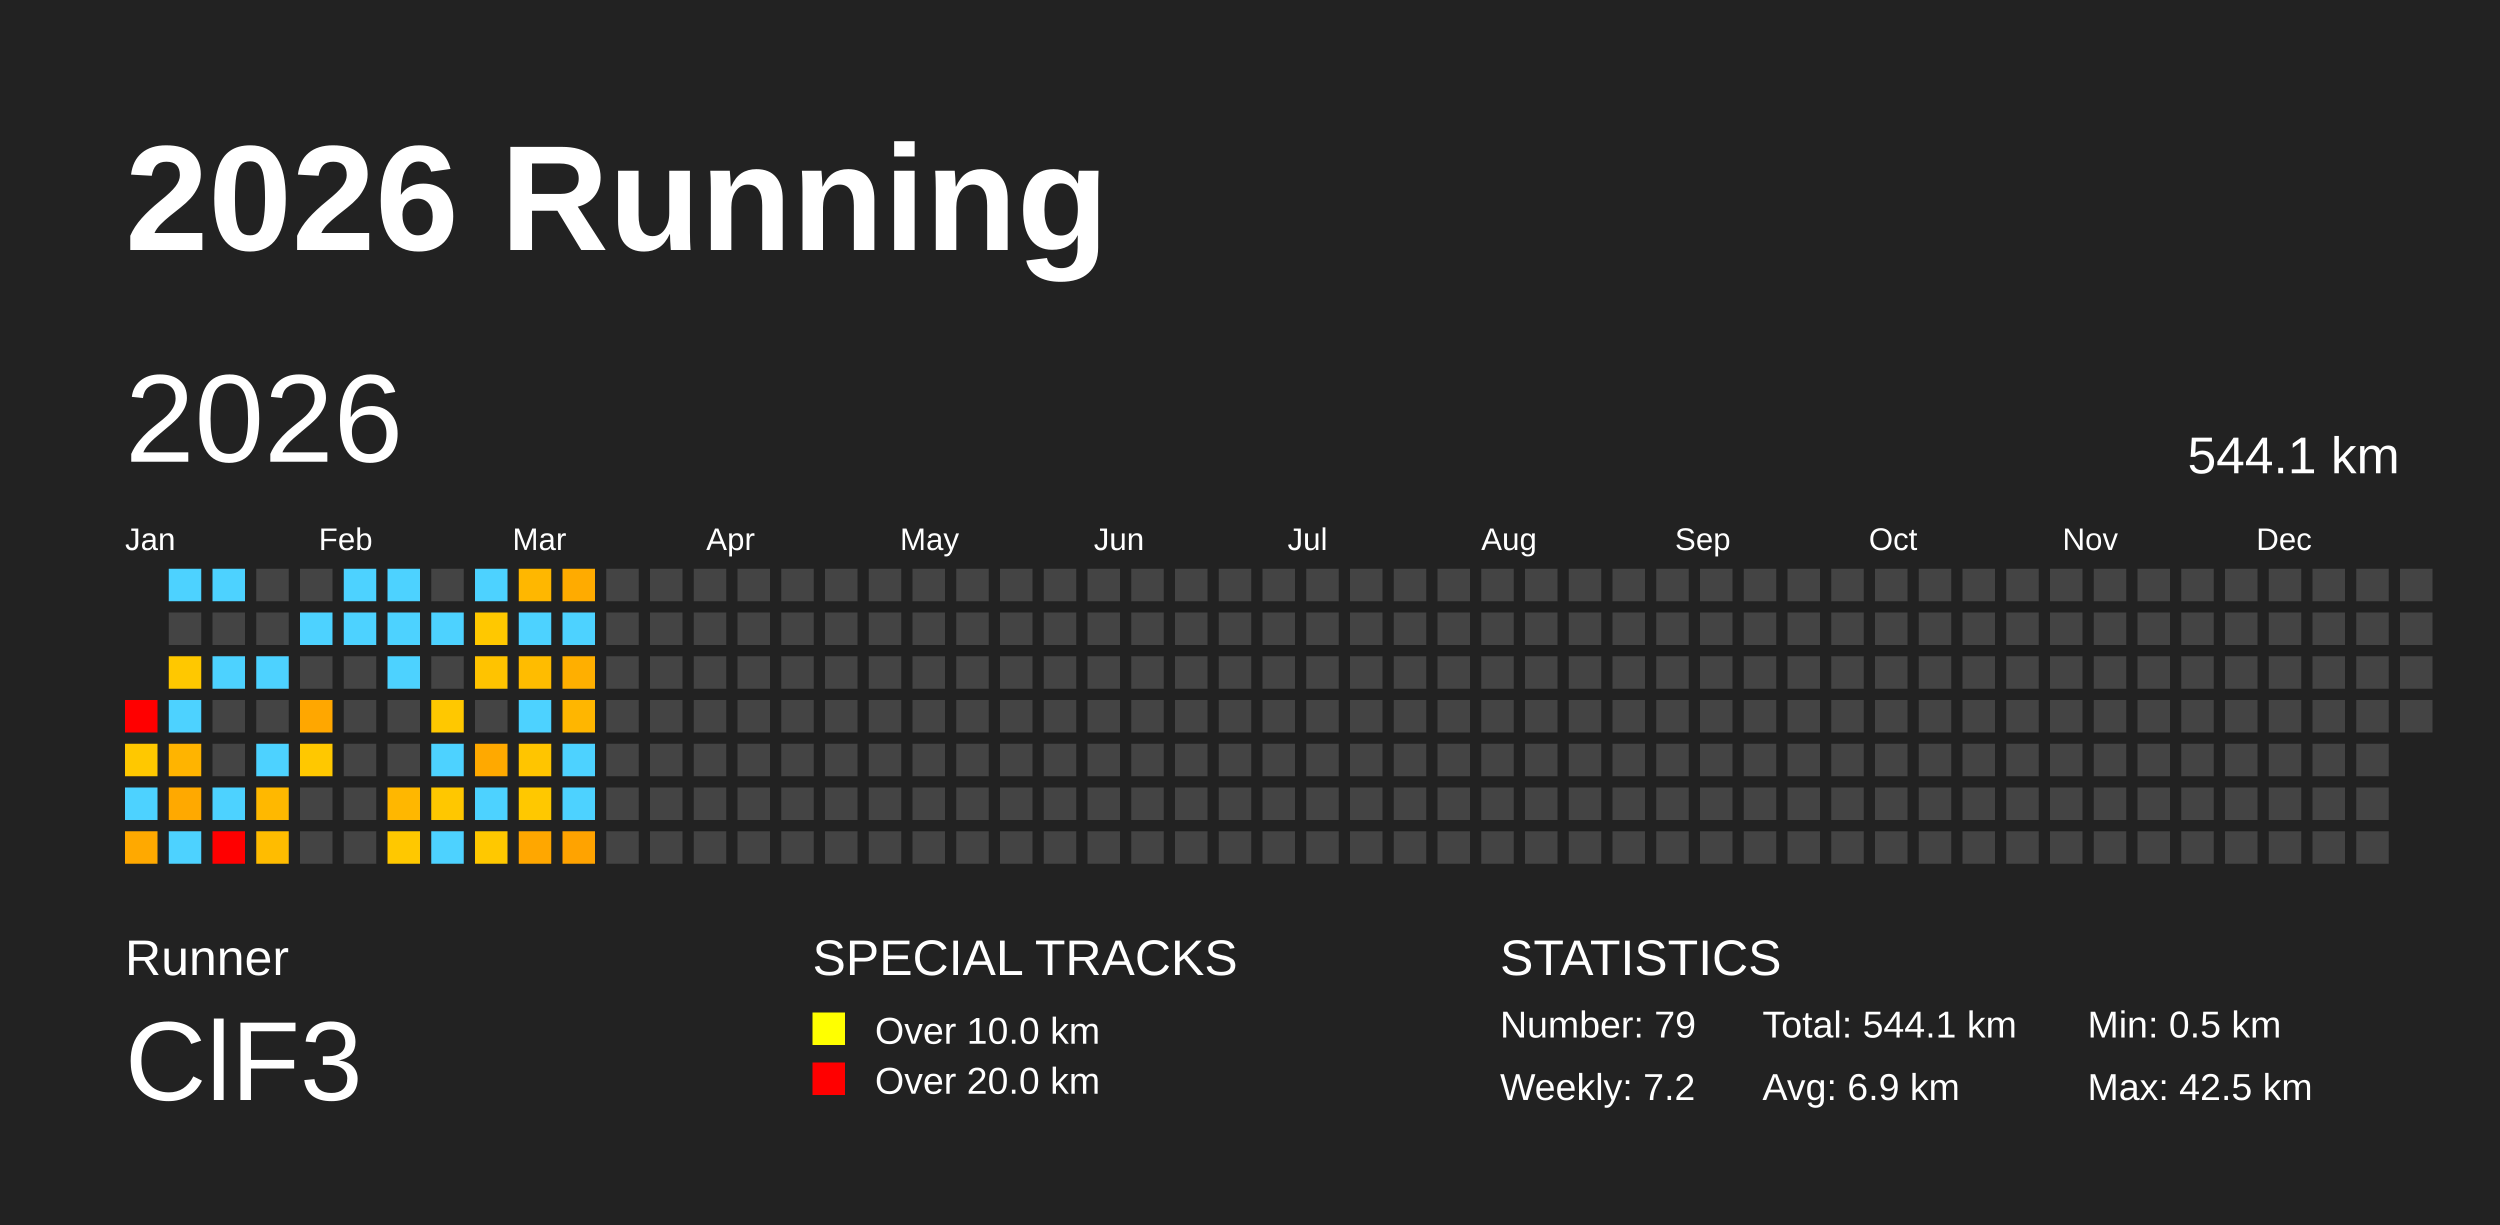
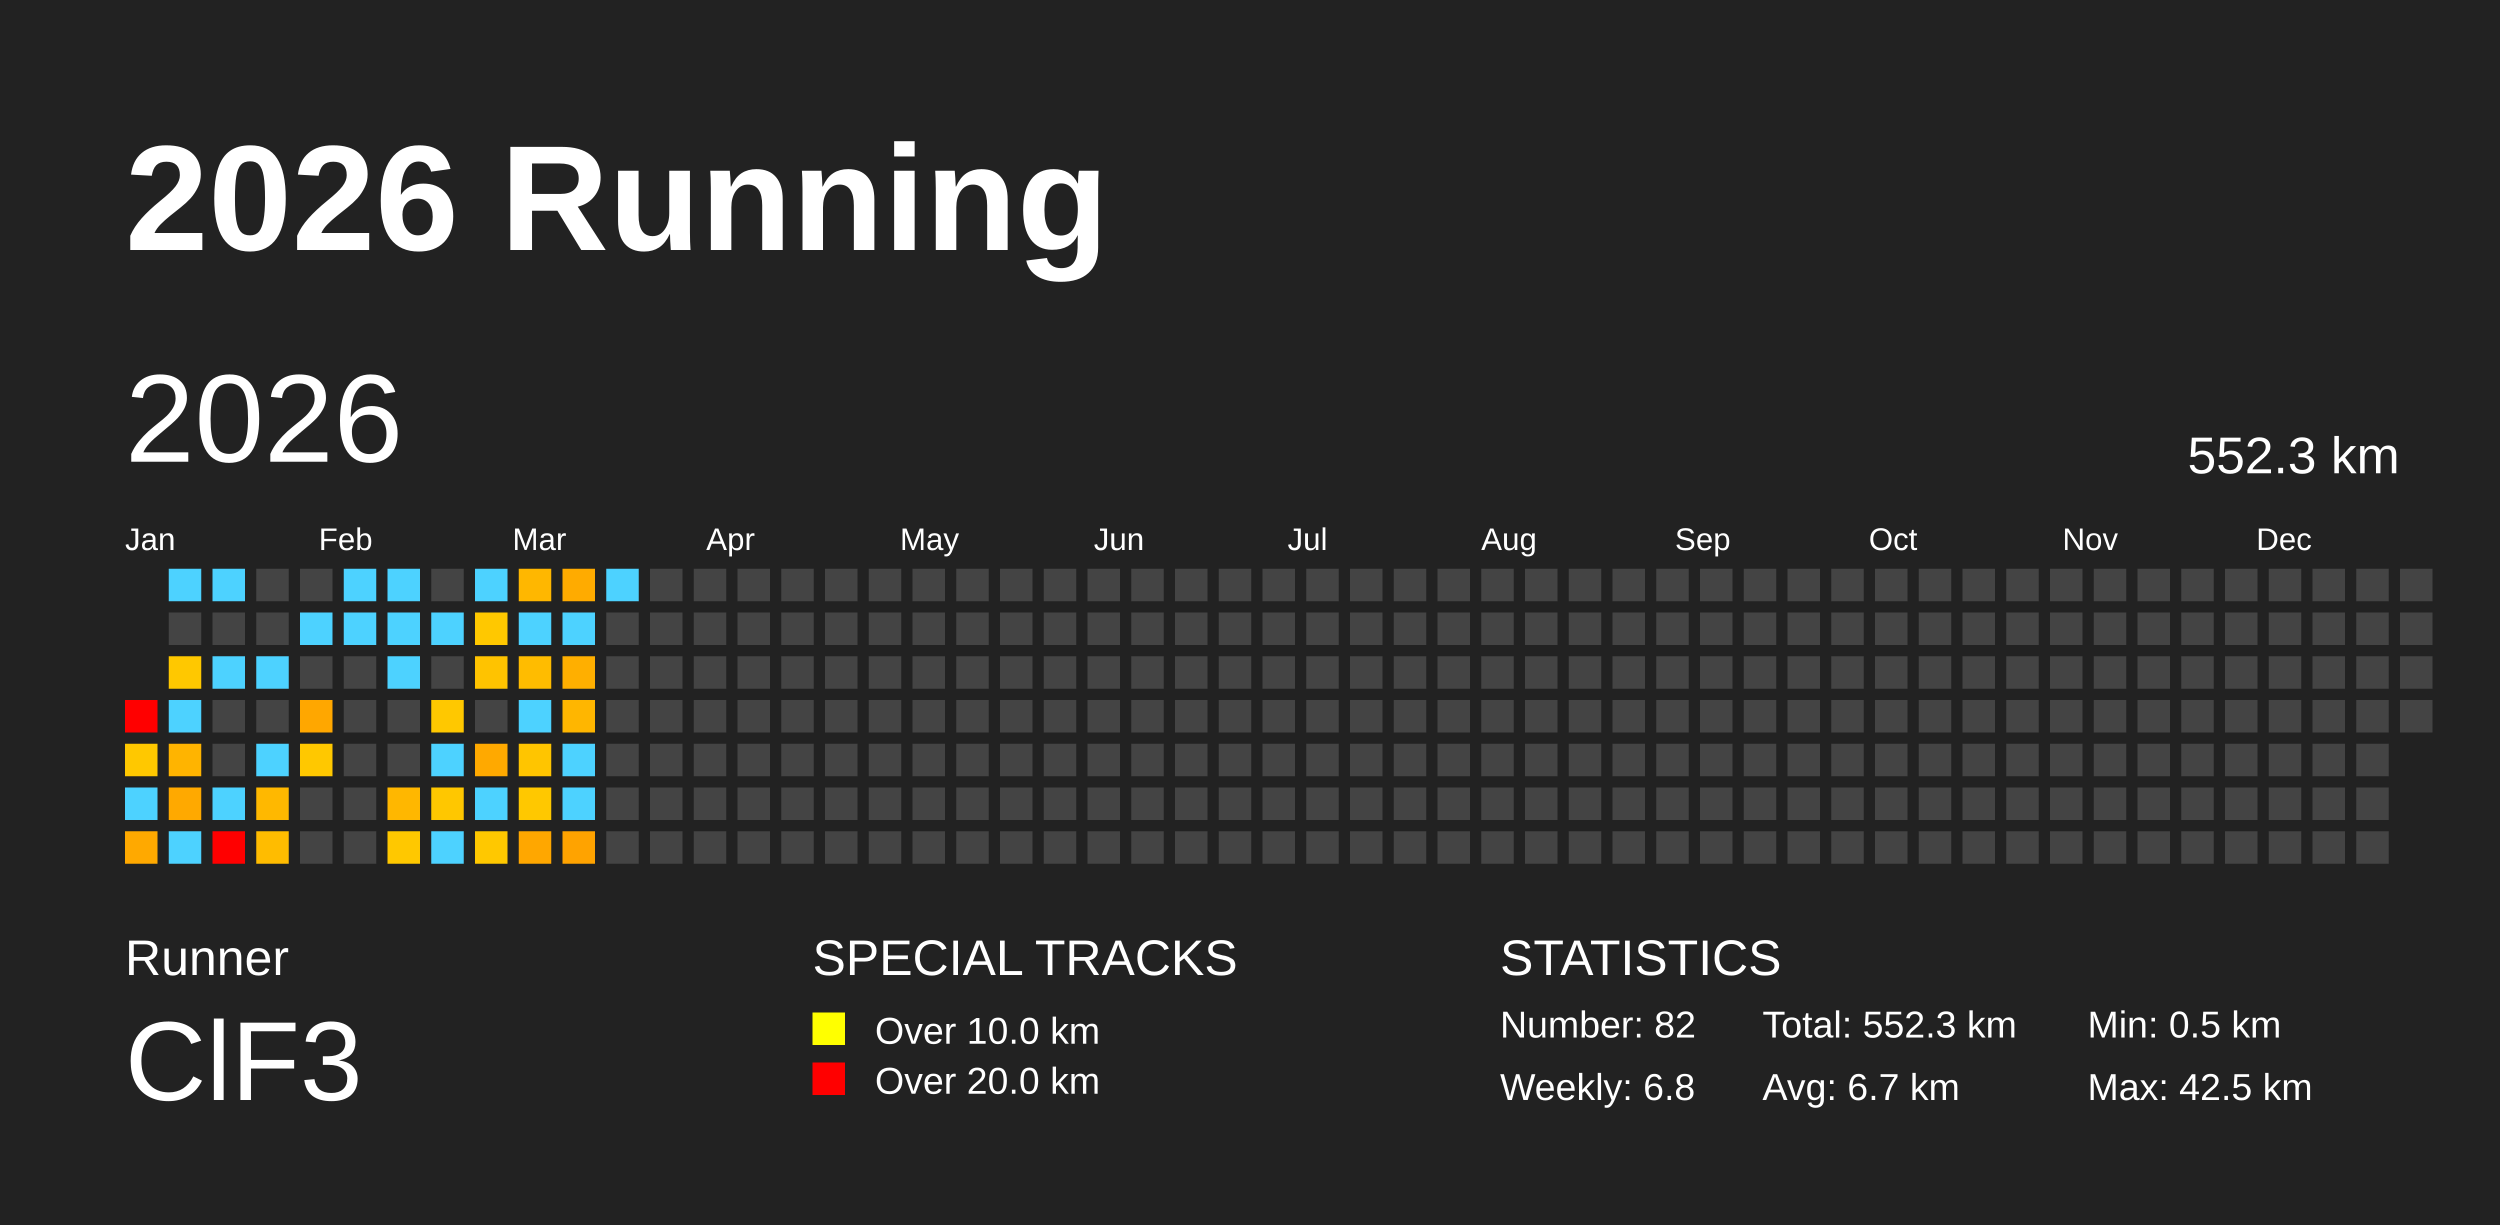
<svg xmlns="http://www.w3.org/2000/svg" baseProfile="full" height="98mm" version="1.1" viewBox="0,0,200,98" width="200mm">
  <defs />
  <rect fill="#222222" height="98" width="200" x="0" y="0" />
  <text fill="#FFFFFF" style="font-size:12px; font-family:Arial; font-weight:bold;" x="10" y="20">2026 Running</text>
  <text fill="#FFFFFF" style="font-size:4px; font-family:Arial" x="10" y="78">Runner</text>
  <text fill="#FFFFFF" style="font-size:9px; font-family:Arial" x="10" y="88">ClF3</text>
  <text fill="#FFFFFF" style="font-size:4px; font-family:Arial" x="65" y="78">SPECIAL TRACKS</text>
  <rect fill="yellow" height="2.6" width="2.6" x="65" y="81" />
  <text fill="#FFFFFF" style="font-size:3px; font-family:Arial" x="70" y="83.5">Over 10.0 km</text>
  <rect fill="red" height="2.6" width="2.6" x="65" y="85" />
  <text fill="#FFFFFF" style="font-size:3px; font-family:Arial" x="70" y="87.5">Over 20.0 km</text>
  <text fill="#FFFFFF" style="font-size:4px; font-family:Arial" x="120" y="78">STATISTICS</text>
-   <text fill="#FFFFFF" style="font-size:3px; font-family:Arial" x="120" y="83">Number: 79</text>
-   <text fill="#FFFFFF" style="font-size:3px; font-family:Arial" x="120" y="88">Weekly: 7.2</text>
-   <text fill="#FFFFFF" style="font-size:3px; font-family:Arial" x="141" y="83">Total: 544.1 km</text>
-   <text fill="#FFFFFF" style="font-size:3px; font-family:Arial" x="141" y="88">Avg: 6.9 km</text>
+   <text fill="#FFFFFF" style="font-size:3px; font-family:Arial" x="120" y="83">Number: 82</text>
+   <text fill="#FFFFFF" style="font-size:3px; font-family:Arial" x="120" y="88">Weekly: 6.8</text>
+   <text fill="#FFFFFF" style="font-size:3px; font-family:Arial" x="141" y="83">Total: 552.3 km</text>
+   <text fill="#FFFFFF" style="font-size:3px; font-family:Arial" x="141" y="88">Avg: 6.7 km</text>
  <text fill="#FFFFFF" style="font-size:3px; font-family:Arial" x="167" y="83">Min: 0.5 km</text>
  <text fill="#FFFFFF" style="font-size:3px; font-family:Arial" x="167" y="88">Max: 42.5 km</text>
  <text dominant-baseline="hanging" fill="#FFFFFF" style="font-size:10.0px; font-family:Arial;" x="10" y="30">2026</text>
-   <text dominant-baseline="hanging" fill="#FFFFFF" style="font-size:4.125px; font-family:Arial;" x="175" y="35">544.1 km</text>
+   <text dominant-baseline="hanging" fill="#FFFFFF" style="font-size:4.125px; font-family:Arial;" x="175" y="35">552.3 km</text>
  <text fill="#FFFFFF" style="font-size:2.5px; font-family:Arial" x="10.0" y="44">Jan</text>
  <text fill="#FFFFFF" style="font-size:2.5px; font-family:Arial" x="25.5" y="44">Feb</text>
  <text fill="#FFFFFF" style="font-size:2.5px; font-family:Arial" x="41.0" y="44">Mar</text>
  <text fill="#FFFFFF" style="font-size:2.5px; font-family:Arial" x="56.5" y="44">Apr</text>
  <text fill="#FFFFFF" style="font-size:2.5px; font-family:Arial" x="72.0" y="44">May</text>
  <text fill="#FFFFFF" style="font-size:2.5px; font-family:Arial" x="87.5" y="44">Jun</text>
  <text fill="#FFFFFF" style="font-size:2.5px; font-family:Arial" x="103.0" y="44">Jul</text>
  <text fill="#FFFFFF" style="font-size:2.5px; font-family:Arial" x="118.5" y="44">Aug</text>
  <text fill="#FFFFFF" style="font-size:2.5px; font-family:Arial" x="134.0" y="44">Sep</text>
  <text fill="#FFFFFF" style="font-size:2.5px; font-family:Arial" x="149.5" y="44">Oct</text>
  <text fill="#FFFFFF" style="font-size:2.5px; font-family:Arial" x="165.0" y="44">Nov</text>
  <text fill="#FFFFFF" style="font-size:2.5px; font-family:Arial" x="180.5" y="44">Dec</text>
  <rect fill="red" height="2.6" width="2.6" x="10.0" y="56.0" />
  <rect fill="#ffc800" height="2.6" width="2.6" x="10.0" y="59.5" />
  <rect fill="#4dd2ff" height="2.6" width="2.6" x="10.0" y="63.0" />
  <rect fill="#ffa900" height="2.6" width="2.6" x="10.0" y="66.5" />
  <rect fill="#4dd2ff" height="2.6" width="2.6" x="13.5" y="45.5" />
  <rect fill="#444444" height="2.6" width="2.6" x="13.5" y="49.0" />
  <rect fill="#ffc800" height="2.6" width="2.6" x="13.5" y="52.5" />
  <rect fill="#4dd2ff" height="2.6" width="2.6" x="13.5" y="56.0" />
  <rect fill="#ffb400" height="2.6" width="2.6" x="13.5" y="59.5" />
  <rect fill="#ffa900" height="2.6" width="2.6" x="13.5" y="63.0" />
  <rect fill="#4dd2ff" height="2.6" width="2.6" x="13.5" y="66.5" />
  <rect fill="#4dd2ff" height="2.6" width="2.6" x="17.0" y="45.5" />
  <rect fill="#444444" height="2.6" width="2.6" x="17.0" y="49.0" />
  <rect fill="#4dd2ff" height="2.6" width="2.6" x="17.0" y="52.5" />
  <rect fill="#444444" height="2.6" width="2.6" x="17.0" y="56.0" />
  <rect fill="#444444" height="2.6" width="2.6" x="17.0" y="59.5" />
  <rect fill="#4dd2ff" height="2.6" width="2.6" x="17.0" y="63.0" />
  <rect fill="red" height="2.6" width="2.6" x="17.0" y="66.5" />
  <rect fill="#444444" height="2.6" width="2.6" x="20.5" y="45.5" />
  <rect fill="#444444" height="2.6" width="2.6" x="20.5" y="49.0" />
  <rect fill="#4dd2ff" height="2.6" width="2.6" x="20.5" y="52.5" />
  <rect fill="#444444" height="2.6" width="2.6" x="20.5" y="56.0" />
  <rect fill="#4dd2ff" height="2.6" width="2.6" x="20.5" y="59.5" />
  <rect fill="#ffb800" height="2.6" width="2.6" x="20.5" y="63.0" />
  <rect fill="#ffbc00" height="2.6" width="2.6" x="20.5" y="66.5" />
  <rect fill="#444444" height="2.6" width="2.6" x="24.0" y="45.5" />
  <rect fill="#4dd2ff" height="2.6" width="2.6" x="24.0" y="49.0" />
  <rect fill="#444444" height="2.6" width="2.6" x="24.0" y="52.5" />
  <rect fill="#ffa700" height="2.6" width="2.6" x="24.0" y="56.0" />
  <rect fill="#ffc800" height="2.6" width="2.6" x="24.0" y="59.5" />
  <rect fill="#444444" height="2.6" width="2.6" x="24.0" y="63.0" />
  <rect fill="#444444" height="2.6" width="2.6" x="24.0" y="66.5" />
  <rect fill="#4dd2ff" height="2.6" width="2.6" x="27.5" y="45.5" />
  <rect fill="#4dd2ff" height="2.6" width="2.6" x="27.5" y="49.0" />
  <rect fill="#444444" height="2.6" width="2.6" x="27.5" y="52.5" />
  <rect fill="#444444" height="2.6" width="2.6" x="27.5" y="56.0" />
  <rect fill="#444444" height="2.6" width="2.6" x="27.5" y="59.5" />
  <rect fill="#444444" height="2.6" width="2.6" x="27.5" y="63.0" />
  <rect fill="#444444" height="2.6" width="2.6" x="27.5" y="66.5" />
  <rect fill="#4dd2ff" height="2.6" width="2.6" x="31.0" y="45.5" />
  <rect fill="#4dd2ff" height="2.6" width="2.6" x="31.0" y="49.0" />
  <rect fill="#4dd2ff" height="2.6" width="2.6" x="31.0" y="52.5" />
  <rect fill="#444444" height="2.6" width="2.6" x="31.0" y="56.0" />
  <rect fill="#444444" height="2.6" width="2.6" x="31.0" y="59.5" />
  <rect fill="#ffb700" height="2.6" width="2.6" x="31.0" y="63.0" />
  <rect fill="#ffc800" height="2.6" width="2.6" x="31.0" y="66.5" />
  <rect fill="#444444" height="2.6" width="2.6" x="34.5" y="45.5" />
  <rect fill="#4dd2ff" height="2.6" width="2.6" x="34.5" y="49.0" />
  <rect fill="#444444" height="2.6" width="2.6" x="34.5" y="52.5" />
  <rect fill="#ffc800" height="2.6" width="2.6" x="34.5" y="56.0" />
  <rect fill="#4dd2ff" height="2.6" width="2.6" x="34.5" y="59.5" />
  <rect fill="#ffc700" height="2.6" width="2.6" x="34.5" y="63.0" />
  <rect fill="#4dd2ff" height="2.6" width="2.6" x="34.5" y="66.5" />
  <rect fill="#4dd2ff" height="2.6" width="2.6" x="38.0" y="45.5" />
  <rect fill="#ffc800" height="2.6" width="2.6" x="38.0" y="49.0" />
  <rect fill="#ffc300" height="2.6" width="2.6" x="38.0" y="52.5" />
  <rect fill="#444444" height="2.6" width="2.6" x="38.0" y="56.0" />
  <rect fill="#ffa900" height="2.6" width="2.6" x="38.0" y="59.5" />
  <rect fill="#4dd2ff" height="2.6" width="2.6" x="38.0" y="63.0" />
  <rect fill="#ffc800" height="2.6" width="2.6" x="38.0" y="66.5" />
  <rect fill="#ffb700" height="2.6" width="2.6" x="41.5" y="45.5" />
  <rect fill="#4dd2ff" height="2.6" width="2.6" x="41.5" y="49.0" />
  <rect fill="#ffbc00" height="2.6" width="2.6" x="41.5" y="52.5" />
  <rect fill="#4dd2ff" height="2.6" width="2.6" x="41.5" y="56.0" />
  <rect fill="#ffc500" height="2.6" width="2.6" x="41.5" y="59.5" />
  <rect fill="#ffc800" height="2.6" width="2.6" x="41.5" y="63.0" />
  <rect fill="#ffa700" height="2.6" width="2.6" x="41.5" y="66.5" />
  <rect fill="#ffab00" height="2.6" width="2.6" x="45.0" y="45.5" />
  <rect fill="#4dd2ff" height="2.6" width="2.6" x="45.0" y="49.0" />
  <rect fill="#ffaf00" height="2.6" width="2.6" x="45.0" y="52.5" />
  <rect fill="#ffb600" height="2.6" width="2.6" x="45.0" y="56.0" />
  <rect fill="#4dd2ff" height="2.6" width="2.6" x="45.0" y="59.5" />
  <rect fill="#4dd2ff" height="2.6" width="2.6" x="45.0" y="63.0" />
  <rect fill="#ffa300" height="2.6" width="2.6" x="45.0" y="66.5" />
-   <rect fill="#444444" height="2.6" width="2.6" x="48.5" y="45.5" />
+   <rect fill="#4dd2ff" height="2.6" width="2.6" x="48.5" y="45.5" />
  <rect fill="#444444" height="2.6" width="2.6" x="48.5" y="49.0" />
  <rect fill="#444444" height="2.6" width="2.6" x="48.5" y="52.5" />
  <rect fill="#444444" height="2.6" width="2.6" x="48.5" y="56.0" />
  <rect fill="#444444" height="2.6" width="2.6" x="48.5" y="59.5" />
  <rect fill="#444444" height="2.6" width="2.6" x="48.5" y="63.0" />
  <rect fill="#444444" height="2.6" width="2.6" x="48.5" y="66.5" />
  <rect fill="#444444" height="2.6" width="2.6" x="52.0" y="45.5" />
  <rect fill="#444444" height="2.6" width="2.6" x="52.0" y="49.0" />
  <rect fill="#444444" height="2.6" width="2.6" x="52.0" y="52.5" />
  <rect fill="#444444" height="2.6" width="2.6" x="52.0" y="56.0" />
  <rect fill="#444444" height="2.6" width="2.6" x="52.0" y="59.5" />
  <rect fill="#444444" height="2.6" width="2.6" x="52.0" y="63.0" />
  <rect fill="#444444" height="2.6" width="2.6" x="52.0" y="66.5" />
  <rect fill="#444444" height="2.6" width="2.6" x="55.5" y="45.5" />
  <rect fill="#444444" height="2.6" width="2.6" x="55.5" y="49.0" />
  <rect fill="#444444" height="2.6" width="2.6" x="55.5" y="52.5" />
  <rect fill="#444444" height="2.6" width="2.6" x="55.5" y="56.0" />
  <rect fill="#444444" height="2.6" width="2.6" x="55.5" y="59.5" />
  <rect fill="#444444" height="2.6" width="2.6" x="55.5" y="63.0" />
  <rect fill="#444444" height="2.6" width="2.6" x="55.5" y="66.5" />
  <rect fill="#444444" height="2.6" width="2.6" x="59.0" y="45.5" />
  <rect fill="#444444" height="2.6" width="2.6" x="59.0" y="49.0" />
  <rect fill="#444444" height="2.6" width="2.6" x="59.0" y="52.5" />
  <rect fill="#444444" height="2.6" width="2.6" x="59.0" y="56.0" />
  <rect fill="#444444" height="2.6" width="2.6" x="59.0" y="59.5" />
  <rect fill="#444444" height="2.6" width="2.6" x="59.0" y="63.0" />
  <rect fill="#444444" height="2.6" width="2.6" x="59.0" y="66.5" />
  <rect fill="#444444" height="2.6" width="2.6" x="62.5" y="45.5" />
  <rect fill="#444444" height="2.6" width="2.6" x="62.5" y="49.0" />
  <rect fill="#444444" height="2.6" width="2.6" x="62.5" y="52.5" />
  <rect fill="#444444" height="2.6" width="2.6" x="62.5" y="56.0" />
  <rect fill="#444444" height="2.6" width="2.6" x="62.5" y="59.5" />
  <rect fill="#444444" height="2.6" width="2.6" x="62.5" y="63.0" />
  <rect fill="#444444" height="2.6" width="2.6" x="62.5" y="66.5" />
  <rect fill="#444444" height="2.6" width="2.6" x="66.0" y="45.5" />
  <rect fill="#444444" height="2.6" width="2.6" x="66.0" y="49.0" />
  <rect fill="#444444" height="2.6" width="2.6" x="66.0" y="52.5" />
  <rect fill="#444444" height="2.6" width="2.6" x="66.0" y="56.0" />
  <rect fill="#444444" height="2.6" width="2.6" x="66.0" y="59.5" />
  <rect fill="#444444" height="2.6" width="2.6" x="66.0" y="63.0" />
  <rect fill="#444444" height="2.6" width="2.6" x="66.0" y="66.5" />
  <rect fill="#444444" height="2.6" width="2.6" x="69.5" y="45.5" />
  <rect fill="#444444" height="2.6" width="2.6" x="69.5" y="49.0" />
  <rect fill="#444444" height="2.6" width="2.6" x="69.5" y="52.5" />
  <rect fill="#444444" height="2.6" width="2.6" x="69.5" y="56.0" />
  <rect fill="#444444" height="2.6" width="2.6" x="69.5" y="59.5" />
  <rect fill="#444444" height="2.6" width="2.6" x="69.5" y="63.0" />
  <rect fill="#444444" height="2.6" width="2.6" x="69.5" y="66.5" />
  <rect fill="#444444" height="2.6" width="2.6" x="73.0" y="45.5" />
  <rect fill="#444444" height="2.6" width="2.6" x="73.0" y="49.0" />
  <rect fill="#444444" height="2.6" width="2.6" x="73.0" y="52.5" />
  <rect fill="#444444" height="2.6" width="2.6" x="73.0" y="56.0" />
  <rect fill="#444444" height="2.6" width="2.6" x="73.0" y="59.5" />
  <rect fill="#444444" height="2.6" width="2.6" x="73.0" y="63.0" />
  <rect fill="#444444" height="2.6" width="2.6" x="73.0" y="66.5" />
  <rect fill="#444444" height="2.6" width="2.6" x="76.5" y="45.5" />
  <rect fill="#444444" height="2.6" width="2.6" x="76.5" y="49.0" />
  <rect fill="#444444" height="2.6" width="2.6" x="76.5" y="52.5" />
  <rect fill="#444444" height="2.6" width="2.6" x="76.5" y="56.0" />
  <rect fill="#444444" height="2.6" width="2.6" x="76.5" y="59.5" />
  <rect fill="#444444" height="2.6" width="2.6" x="76.5" y="63.0" />
  <rect fill="#444444" height="2.6" width="2.6" x="76.5" y="66.5" />
  <rect fill="#444444" height="2.6" width="2.6" x="80.0" y="45.5" />
  <rect fill="#444444" height="2.6" width="2.6" x="80.0" y="49.0" />
  <rect fill="#444444" height="2.6" width="2.6" x="80.0" y="52.5" />
  <rect fill="#444444" height="2.6" width="2.6" x="80.0" y="56.0" />
  <rect fill="#444444" height="2.6" width="2.6" x="80.0" y="59.5" />
  <rect fill="#444444" height="2.6" width="2.6" x="80.0" y="63.0" />
  <rect fill="#444444" height="2.6" width="2.6" x="80.0" y="66.5" />
  <rect fill="#444444" height="2.6" width="2.6" x="83.5" y="45.5" />
  <rect fill="#444444" height="2.6" width="2.6" x="83.5" y="49.0" />
  <rect fill="#444444" height="2.6" width="2.6" x="83.5" y="52.5" />
  <rect fill="#444444" height="2.6" width="2.6" x="83.5" y="56.0" />
  <rect fill="#444444" height="2.6" width="2.6" x="83.5" y="59.5" />
  <rect fill="#444444" height="2.6" width="2.6" x="83.5" y="63.0" />
  <rect fill="#444444" height="2.6" width="2.6" x="83.5" y="66.5" />
  <rect fill="#444444" height="2.6" width="2.6" x="87.0" y="45.5" />
  <rect fill="#444444" height="2.6" width="2.6" x="87.0" y="49.0" />
  <rect fill="#444444" height="2.6" width="2.6" x="87.0" y="52.5" />
  <rect fill="#444444" height="2.6" width="2.6" x="87.0" y="56.0" />
  <rect fill="#444444" height="2.6" width="2.6" x="87.0" y="59.5" />
  <rect fill="#444444" height="2.6" width="2.6" x="87.0" y="63.0" />
  <rect fill="#444444" height="2.6" width="2.6" x="87.0" y="66.5" />
  <rect fill="#444444" height="2.6" width="2.6" x="90.5" y="45.5" />
  <rect fill="#444444" height="2.6" width="2.6" x="90.5" y="49.0" />
  <rect fill="#444444" height="2.6" width="2.6" x="90.5" y="52.5" />
  <rect fill="#444444" height="2.6" width="2.6" x="90.5" y="56.0" />
  <rect fill="#444444" height="2.6" width="2.6" x="90.5" y="59.5" />
  <rect fill="#444444" height="2.6" width="2.6" x="90.5" y="63.0" />
  <rect fill="#444444" height="2.6" width="2.6" x="90.5" y="66.5" />
  <rect fill="#444444" height="2.6" width="2.6" x="94.0" y="45.5" />
  <rect fill="#444444" height="2.6" width="2.6" x="94.0" y="49.0" />
  <rect fill="#444444" height="2.6" width="2.6" x="94.0" y="52.5" />
  <rect fill="#444444" height="2.6" width="2.6" x="94.0" y="56.0" />
  <rect fill="#444444" height="2.6" width="2.6" x="94.0" y="59.5" />
  <rect fill="#444444" height="2.6" width="2.6" x="94.0" y="63.0" />
  <rect fill="#444444" height="2.6" width="2.6" x="94.0" y="66.5" />
  <rect fill="#444444" height="2.6" width="2.6" x="97.5" y="45.5" />
  <rect fill="#444444" height="2.6" width="2.6" x="97.5" y="49.0" />
  <rect fill="#444444" height="2.6" width="2.6" x="97.5" y="52.5" />
  <rect fill="#444444" height="2.6" width="2.6" x="97.5" y="56.0" />
  <rect fill="#444444" height="2.6" width="2.6" x="97.5" y="59.5" />
  <rect fill="#444444" height="2.6" width="2.6" x="97.5" y="63.0" />
  <rect fill="#444444" height="2.6" width="2.6" x="97.5" y="66.5" />
  <rect fill="#444444" height="2.6" width="2.6" x="101.0" y="45.5" />
  <rect fill="#444444" height="2.6" width="2.6" x="101.0" y="49.0" />
  <rect fill="#444444" height="2.6" width="2.6" x="101.0" y="52.5" />
  <rect fill="#444444" height="2.6" width="2.6" x="101.0" y="56.0" />
  <rect fill="#444444" height="2.6" width="2.6" x="101.0" y="59.5" />
  <rect fill="#444444" height="2.6" width="2.6" x="101.0" y="63.0" />
  <rect fill="#444444" height="2.6" width="2.6" x="101.0" y="66.5" />
  <rect fill="#444444" height="2.6" width="2.6" x="104.5" y="45.5" />
  <rect fill="#444444" height="2.6" width="2.6" x="104.5" y="49.0" />
  <rect fill="#444444" height="2.6" width="2.6" x="104.5" y="52.5" />
  <rect fill="#444444" height="2.6" width="2.6" x="104.5" y="56.0" />
  <rect fill="#444444" height="2.6" width="2.6" x="104.5" y="59.5" />
  <rect fill="#444444" height="2.6" width="2.6" x="104.5" y="63.0" />
  <rect fill="#444444" height="2.6" width="2.6" x="104.5" y="66.5" />
  <rect fill="#444444" height="2.6" width="2.6" x="108.0" y="45.5" />
  <rect fill="#444444" height="2.6" width="2.6" x="108.0" y="49.0" />
  <rect fill="#444444" height="2.6" width="2.6" x="108.0" y="52.5" />
  <rect fill="#444444" height="2.6" width="2.6" x="108.0" y="56.0" />
  <rect fill="#444444" height="2.6" width="2.6" x="108.0" y="59.5" />
  <rect fill="#444444" height="2.6" width="2.6" x="108.0" y="63.0" />
  <rect fill="#444444" height="2.6" width="2.6" x="108.0" y="66.5" />
  <rect fill="#444444" height="2.6" width="2.6" x="111.5" y="45.5" />
  <rect fill="#444444" height="2.6" width="2.6" x="111.5" y="49.0" />
  <rect fill="#444444" height="2.6" width="2.6" x="111.5" y="52.5" />
  <rect fill="#444444" height="2.6" width="2.6" x="111.5" y="56.0" />
  <rect fill="#444444" height="2.6" width="2.6" x="111.5" y="59.5" />
  <rect fill="#444444" height="2.6" width="2.6" x="111.5" y="63.0" />
  <rect fill="#444444" height="2.6" width="2.6" x="111.5" y="66.5" />
  <rect fill="#444444" height="2.6" width="2.6" x="115.0" y="45.5" />
  <rect fill="#444444" height="2.6" width="2.6" x="115.0" y="49.0" />
  <rect fill="#444444" height="2.6" width="2.6" x="115.0" y="52.5" />
  <rect fill="#444444" height="2.6" width="2.6" x="115.0" y="56.0" />
  <rect fill="#444444" height="2.6" width="2.6" x="115.0" y="59.5" />
  <rect fill="#444444" height="2.6" width="2.6" x="115.0" y="63.0" />
  <rect fill="#444444" height="2.6" width="2.6" x="115.0" y="66.5" />
  <rect fill="#444444" height="2.6" width="2.6" x="118.5" y="45.5" />
  <rect fill="#444444" height="2.6" width="2.6" x="118.5" y="49.0" />
  <rect fill="#444444" height="2.6" width="2.6" x="118.5" y="52.5" />
  <rect fill="#444444" height="2.6" width="2.6" x="118.5" y="56.0" />
  <rect fill="#444444" height="2.6" width="2.6" x="118.5" y="59.5" />
  <rect fill="#444444" height="2.6" width="2.6" x="118.5" y="63.0" />
  <rect fill="#444444" height="2.6" width="2.6" x="118.5" y="66.5" />
  <rect fill="#444444" height="2.6" width="2.6" x="122.0" y="45.5" />
  <rect fill="#444444" height="2.6" width="2.6" x="122.0" y="49.0" />
  <rect fill="#444444" height="2.6" width="2.6" x="122.0" y="52.5" />
  <rect fill="#444444" height="2.6" width="2.6" x="122.0" y="56.0" />
  <rect fill="#444444" height="2.6" width="2.6" x="122.0" y="59.5" />
  <rect fill="#444444" height="2.6" width="2.6" x="122.0" y="63.0" />
  <rect fill="#444444" height="2.6" width="2.6" x="122.0" y="66.5" />
  <rect fill="#444444" height="2.6" width="2.6" x="125.5" y="45.5" />
  <rect fill="#444444" height="2.6" width="2.6" x="125.5" y="49.0" />
  <rect fill="#444444" height="2.6" width="2.6" x="125.5" y="52.5" />
  <rect fill="#444444" height="2.6" width="2.6" x="125.5" y="56.0" />
  <rect fill="#444444" height="2.6" width="2.6" x="125.5" y="59.5" />
  <rect fill="#444444" height="2.6" width="2.6" x="125.5" y="63.0" />
  <rect fill="#444444" height="2.6" width="2.6" x="125.5" y="66.5" />
  <rect fill="#444444" height="2.6" width="2.6" x="129.0" y="45.5" />
  <rect fill="#444444" height="2.6" width="2.6" x="129.0" y="49.0" />
  <rect fill="#444444" height="2.6" width="2.6" x="129.0" y="52.5" />
  <rect fill="#444444" height="2.6" width="2.6" x="129.0" y="56.0" />
  <rect fill="#444444" height="2.6" width="2.6" x="129.0" y="59.5" />
  <rect fill="#444444" height="2.6" width="2.6" x="129.0" y="63.0" />
  <rect fill="#444444" height="2.6" width="2.6" x="129.0" y="66.5" />
  <rect fill="#444444" height="2.6" width="2.6" x="132.5" y="45.5" />
  <rect fill="#444444" height="2.6" width="2.6" x="132.5" y="49.0" />
  <rect fill="#444444" height="2.6" width="2.6" x="132.5" y="52.5" />
  <rect fill="#444444" height="2.6" width="2.6" x="132.5" y="56.0" />
  <rect fill="#444444" height="2.6" width="2.6" x="132.5" y="59.5" />
  <rect fill="#444444" height="2.6" width="2.6" x="132.5" y="63.0" />
  <rect fill="#444444" height="2.6" width="2.6" x="132.5" y="66.5" />
  <rect fill="#444444" height="2.6" width="2.6" x="136.0" y="45.5" />
  <rect fill="#444444" height="2.6" width="2.6" x="136.0" y="49.0" />
  <rect fill="#444444" height="2.6" width="2.6" x="136.0" y="52.5" />
  <rect fill="#444444" height="2.6" width="2.6" x="136.0" y="56.0" />
  <rect fill="#444444" height="2.6" width="2.6" x="136.0" y="59.5" />
  <rect fill="#444444" height="2.6" width="2.6" x="136.0" y="63.0" />
  <rect fill="#444444" height="2.6" width="2.6" x="136.0" y="66.5" />
  <rect fill="#444444" height="2.6" width="2.6" x="139.5" y="45.5" />
  <rect fill="#444444" height="2.6" width="2.6" x="139.5" y="49.0" />
  <rect fill="#444444" height="2.6" width="2.6" x="139.5" y="52.5" />
  <rect fill="#444444" height="2.6" width="2.6" x="139.5" y="56.0" />
  <rect fill="#444444" height="2.6" width="2.6" x="139.5" y="59.5" />
  <rect fill="#444444" height="2.6" width="2.6" x="139.5" y="63.0" />
  <rect fill="#444444" height="2.6" width="2.6" x="139.5" y="66.5" />
  <rect fill="#444444" height="2.6" width="2.6" x="143.0" y="45.5" />
  <rect fill="#444444" height="2.6" width="2.6" x="143.0" y="49.0" />
  <rect fill="#444444" height="2.6" width="2.6" x="143.0" y="52.5" />
  <rect fill="#444444" height="2.6" width="2.6" x="143.0" y="56.0" />
  <rect fill="#444444" height="2.6" width="2.6" x="143.0" y="59.5" />
  <rect fill="#444444" height="2.6" width="2.6" x="143.0" y="63.0" />
  <rect fill="#444444" height="2.6" width="2.6" x="143.0" y="66.5" />
  <rect fill="#444444" height="2.6" width="2.6" x="146.5" y="45.5" />
  <rect fill="#444444" height="2.6" width="2.6" x="146.5" y="49.0" />
  <rect fill="#444444" height="2.6" width="2.6" x="146.5" y="52.5" />
  <rect fill="#444444" height="2.6" width="2.6" x="146.5" y="56.0" />
  <rect fill="#444444" height="2.6" width="2.6" x="146.5" y="59.5" />
  <rect fill="#444444" height="2.6" width="2.6" x="146.5" y="63.0" />
  <rect fill="#444444" height="2.6" width="2.6" x="146.5" y="66.5" />
  <rect fill="#444444" height="2.6" width="2.6" x="150.0" y="45.5" />
  <rect fill="#444444" height="2.6" width="2.6" x="150.0" y="49.0" />
  <rect fill="#444444" height="2.6" width="2.6" x="150.0" y="52.5" />
  <rect fill="#444444" height="2.6" width="2.6" x="150.0" y="56.0" />
  <rect fill="#444444" height="2.6" width="2.6" x="150.0" y="59.5" />
  <rect fill="#444444" height="2.6" width="2.6" x="150.0" y="63.0" />
  <rect fill="#444444" height="2.6" width="2.6" x="150.0" y="66.5" />
  <rect fill="#444444" height="2.6" width="2.6" x="153.5" y="45.5" />
  <rect fill="#444444" height="2.6" width="2.6" x="153.5" y="49.0" />
  <rect fill="#444444" height="2.6" width="2.6" x="153.5" y="52.5" />
  <rect fill="#444444" height="2.6" width="2.6" x="153.5" y="56.0" />
  <rect fill="#444444" height="2.6" width="2.6" x="153.5" y="59.5" />
  <rect fill="#444444" height="2.6" width="2.6" x="153.5" y="63.0" />
  <rect fill="#444444" height="2.6" width="2.6" x="153.5" y="66.5" />
  <rect fill="#444444" height="2.6" width="2.6" x="157.0" y="45.5" />
  <rect fill="#444444" height="2.6" width="2.6" x="157.0" y="49.0" />
  <rect fill="#444444" height="2.6" width="2.6" x="157.0" y="52.5" />
  <rect fill="#444444" height="2.6" width="2.6" x="157.0" y="56.0" />
  <rect fill="#444444" height="2.6" width="2.6" x="157.0" y="59.5" />
  <rect fill="#444444" height="2.6" width="2.6" x="157.0" y="63.0" />
  <rect fill="#444444" height="2.6" width="2.6" x="157.0" y="66.5" />
  <rect fill="#444444" height="2.6" width="2.6" x="160.5" y="45.5" />
  <rect fill="#444444" height="2.6" width="2.6" x="160.5" y="49.0" />
  <rect fill="#444444" height="2.6" width="2.6" x="160.5" y="52.5" />
  <rect fill="#444444" height="2.6" width="2.6" x="160.5" y="56.0" />
  <rect fill="#444444" height="2.6" width="2.6" x="160.5" y="59.5" />
  <rect fill="#444444" height="2.6" width="2.6" x="160.5" y="63.0" />
  <rect fill="#444444" height="2.6" width="2.6" x="160.5" y="66.5" />
  <rect fill="#444444" height="2.6" width="2.6" x="164.0" y="45.5" />
  <rect fill="#444444" height="2.6" width="2.6" x="164.0" y="49.0" />
  <rect fill="#444444" height="2.6" width="2.6" x="164.0" y="52.5" />
  <rect fill="#444444" height="2.6" width="2.6" x="164.0" y="56.0" />
  <rect fill="#444444" height="2.6" width="2.6" x="164.0" y="59.5" />
  <rect fill="#444444" height="2.6" width="2.6" x="164.0" y="63.0" />
  <rect fill="#444444" height="2.6" width="2.6" x="164.0" y="66.5" />
  <rect fill="#444444" height="2.6" width="2.6" x="167.5" y="45.5" />
  <rect fill="#444444" height="2.6" width="2.6" x="167.5" y="49.0" />
  <rect fill="#444444" height="2.6" width="2.6" x="167.5" y="52.5" />
  <rect fill="#444444" height="2.6" width="2.6" x="167.5" y="56.0" />
  <rect fill="#444444" height="2.6" width="2.6" x="167.5" y="59.5" />
  <rect fill="#444444" height="2.6" width="2.6" x="167.5" y="63.0" />
  <rect fill="#444444" height="2.6" width="2.6" x="167.5" y="66.5" />
  <rect fill="#444444" height="2.6" width="2.6" x="171.0" y="45.5" />
  <rect fill="#444444" height="2.6" width="2.6" x="171.0" y="49.0" />
  <rect fill="#444444" height="2.6" width="2.6" x="171.0" y="52.5" />
  <rect fill="#444444" height="2.6" width="2.6" x="171.0" y="56.0" />
  <rect fill="#444444" height="2.6" width="2.6" x="171.0" y="59.5" />
  <rect fill="#444444" height="2.6" width="2.6" x="171.0" y="63.0" />
  <rect fill="#444444" height="2.6" width="2.6" x="171.0" y="66.5" />
  <rect fill="#444444" height="2.6" width="2.6" x="174.5" y="45.5" />
  <rect fill="#444444" height="2.6" width="2.6" x="174.5" y="49.0" />
  <rect fill="#444444" height="2.6" width="2.6" x="174.5" y="52.5" />
  <rect fill="#444444" height="2.6" width="2.6" x="174.5" y="56.0" />
  <rect fill="#444444" height="2.6" width="2.6" x="174.5" y="59.5" />
  <rect fill="#444444" height="2.6" width="2.6" x="174.5" y="63.0" />
  <rect fill="#444444" height="2.6" width="2.6" x="174.5" y="66.5" />
  <rect fill="#444444" height="2.6" width="2.6" x="178.0" y="45.5" />
  <rect fill="#444444" height="2.6" width="2.6" x="178.0" y="49.0" />
  <rect fill="#444444" height="2.6" width="2.6" x="178.0" y="52.5" />
  <rect fill="#444444" height="2.6" width="2.6" x="178.0" y="56.0" />
  <rect fill="#444444" height="2.6" width="2.6" x="178.0" y="59.5" />
  <rect fill="#444444" height="2.6" width="2.6" x="178.0" y="63.0" />
  <rect fill="#444444" height="2.6" width="2.6" x="178.0" y="66.5" />
  <rect fill="#444444" height="2.6" width="2.6" x="181.5" y="45.5" />
  <rect fill="#444444" height="2.6" width="2.6" x="181.5" y="49.0" />
  <rect fill="#444444" height="2.6" width="2.6" x="181.5" y="52.5" />
  <rect fill="#444444" height="2.6" width="2.6" x="181.5" y="56.0" />
  <rect fill="#444444" height="2.6" width="2.6" x="181.5" y="59.5" />
  <rect fill="#444444" height="2.6" width="2.6" x="181.5" y="63.0" />
  <rect fill="#444444" height="2.6" width="2.6" x="181.5" y="66.5" />
  <rect fill="#444444" height="2.6" width="2.6" x="185.0" y="45.5" />
  <rect fill="#444444" height="2.6" width="2.6" x="185.0" y="49.0" />
  <rect fill="#444444" height="2.6" width="2.6" x="185.0" y="52.5" />
  <rect fill="#444444" height="2.6" width="2.6" x="185.0" y="56.0" />
  <rect fill="#444444" height="2.6" width="2.6" x="185.0" y="59.5" />
  <rect fill="#444444" height="2.6" width="2.6" x="185.0" y="63.0" />
  <rect fill="#444444" height="2.6" width="2.6" x="185.0" y="66.5" />
  <rect fill="#444444" height="2.6" width="2.6" x="188.5" y="45.5" />
  <rect fill="#444444" height="2.6" width="2.6" x="188.5" y="49.0" />
  <rect fill="#444444" height="2.6" width="2.6" x="188.5" y="52.5" />
  <rect fill="#444444" height="2.6" width="2.6" x="188.5" y="56.0" />
  <rect fill="#444444" height="2.6" width="2.6" x="188.5" y="59.5" />
  <rect fill="#444444" height="2.6" width="2.6" x="188.5" y="63.0" />
  <rect fill="#444444" height="2.6" width="2.6" x="188.5" y="66.5" />
  <rect fill="#444444" height="2.6" width="2.6" x="192.0" y="45.5" />
  <rect fill="#444444" height="2.6" width="2.6" x="192.0" y="49.0" />
  <rect fill="#444444" height="2.6" width="2.6" x="192.0" y="52.5" />
  <rect fill="#444444" height="2.6" width="2.6" x="192.0" y="56.0" />
</svg>
